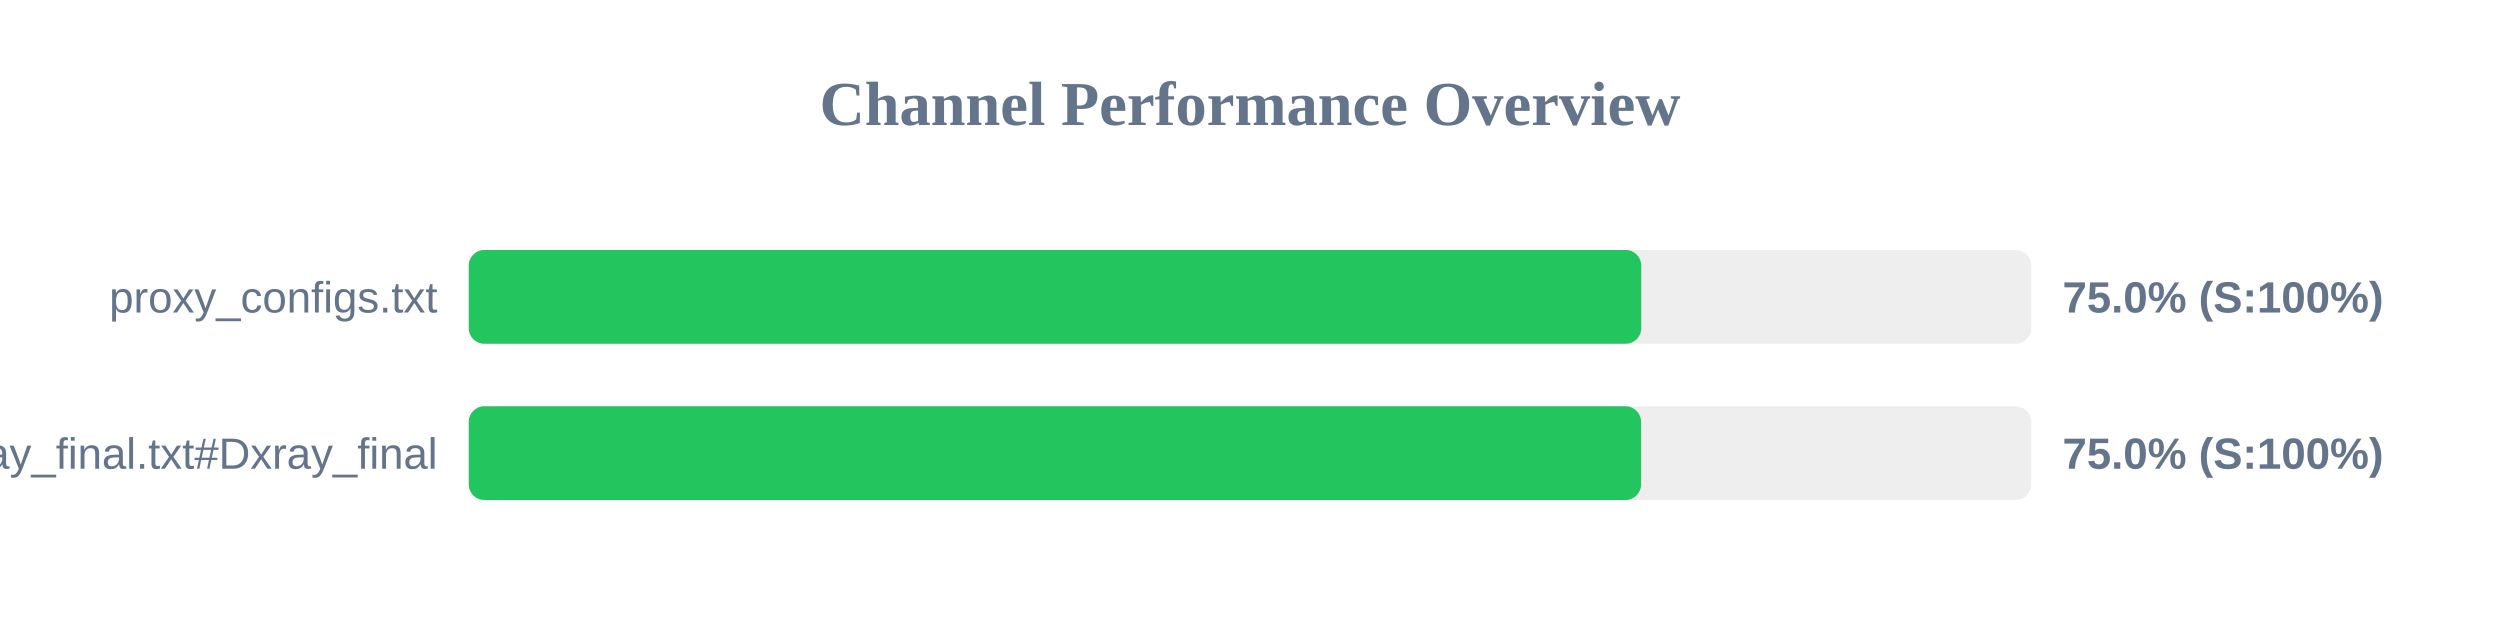
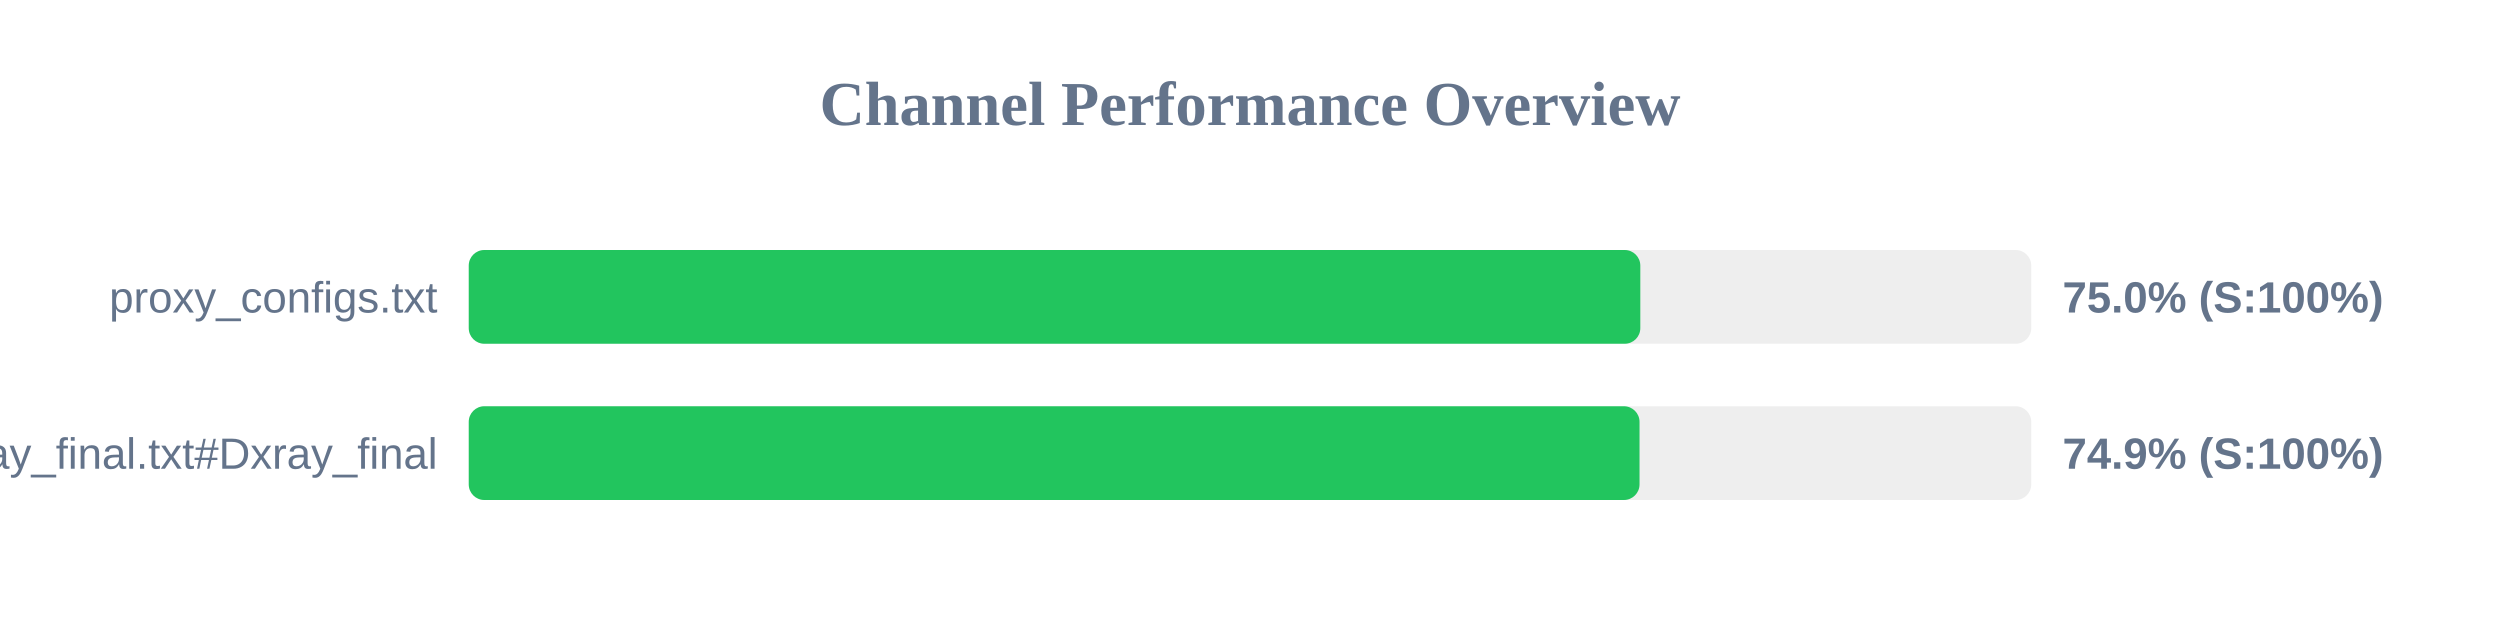
<svg xmlns="http://www.w3.org/2000/svg" width="800" height="200" version="1.1">
  <style>
        .row { font: 14px Arial; fill: #64748b; }
        .score { font: bold 14px Arial; fill: #64748b; }
    </style>
  <text x="400" y="40" text-anchor="middle" font-size="20px" font-weight="bold" fill="#64748b">Channel Performance Overview</text>
  <rect x="150" y="80" width="500" height="30" fill="#eee" rx="5" />
-   <rect x="150" y="80" width="375.2" height="30" fill="#22c55e" rx="5" />
+   <rect x="150" y="80" width="374.9" height="30" fill="#22c55e" rx="5" />
  <text x="140" y="100" text-anchor="end" class="row">proxy_configs.txt</text>
  <text x="660" y="100" text-anchor="start" class="score">75.0% (S:100%)</text>
  <rect x="150" y="130" width="500" height="30" fill="#eee" rx="5" />
-   <rect x="150" y="130" width="375.15" height="30" fill="#22c55e" rx="5" />
+   <rect x="150" y="130" width="374.65" height="30" fill="#22c55e" rx="5" />
  <text x="140" y="150" text-anchor="end" class="row">xray_final.txt#Dxray_final</text>
-   <text x="660" y="150" text-anchor="start" class="score">75.0% (S:100%)</text>
+   <text x="660" y="150" text-anchor="start" class="score">74.9% (S:100%)</text>
</svg>
